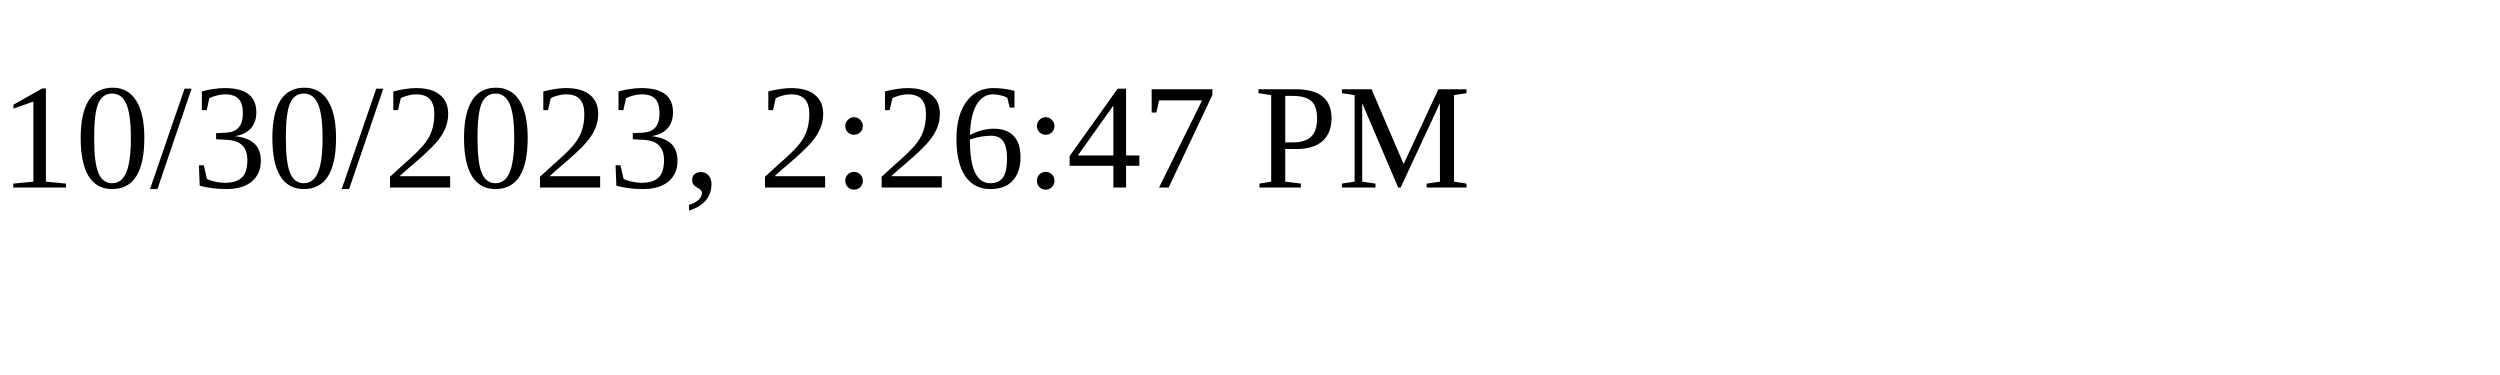
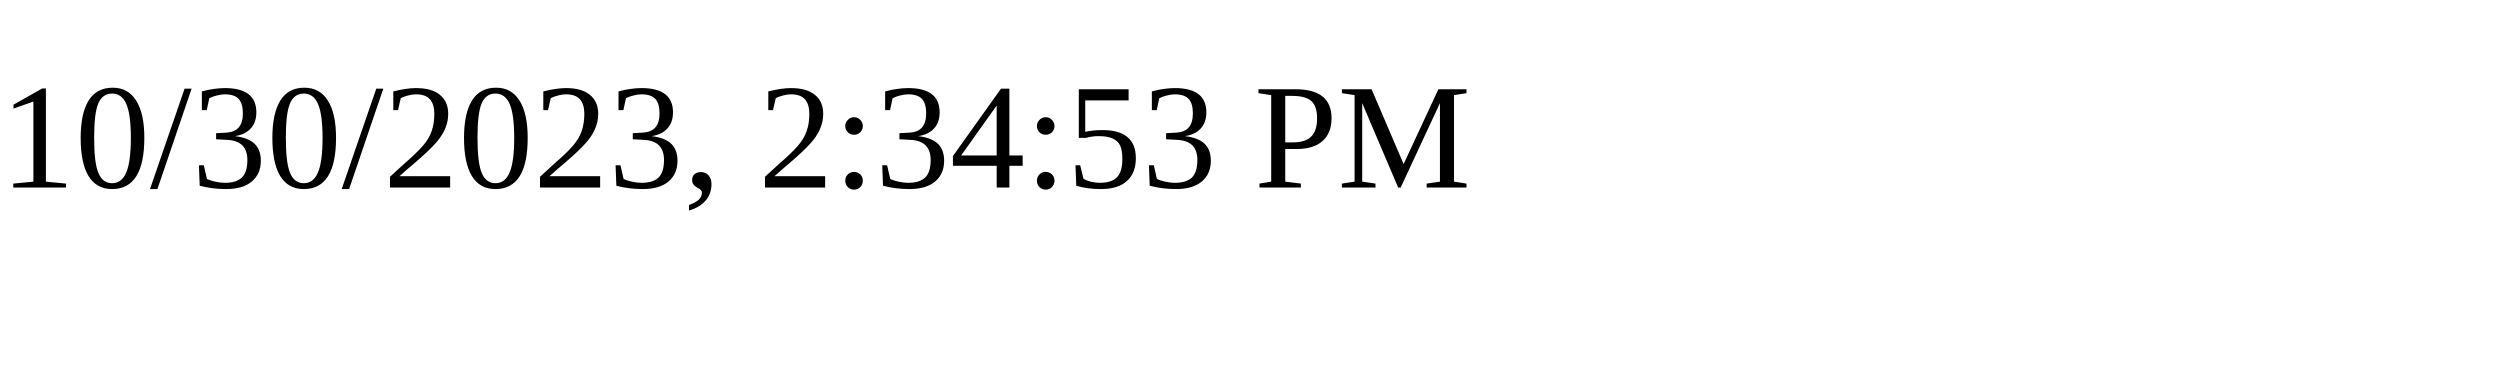
<svg xmlns="http://www.w3.org/2000/svg" height="30" width="200">
-   <text x="0" y="15">10/30/2023, 2:26:47 PM</text>
+   <text x="0" y="15">10/30/2023, 2:34:53 PM</text>
</svg>
